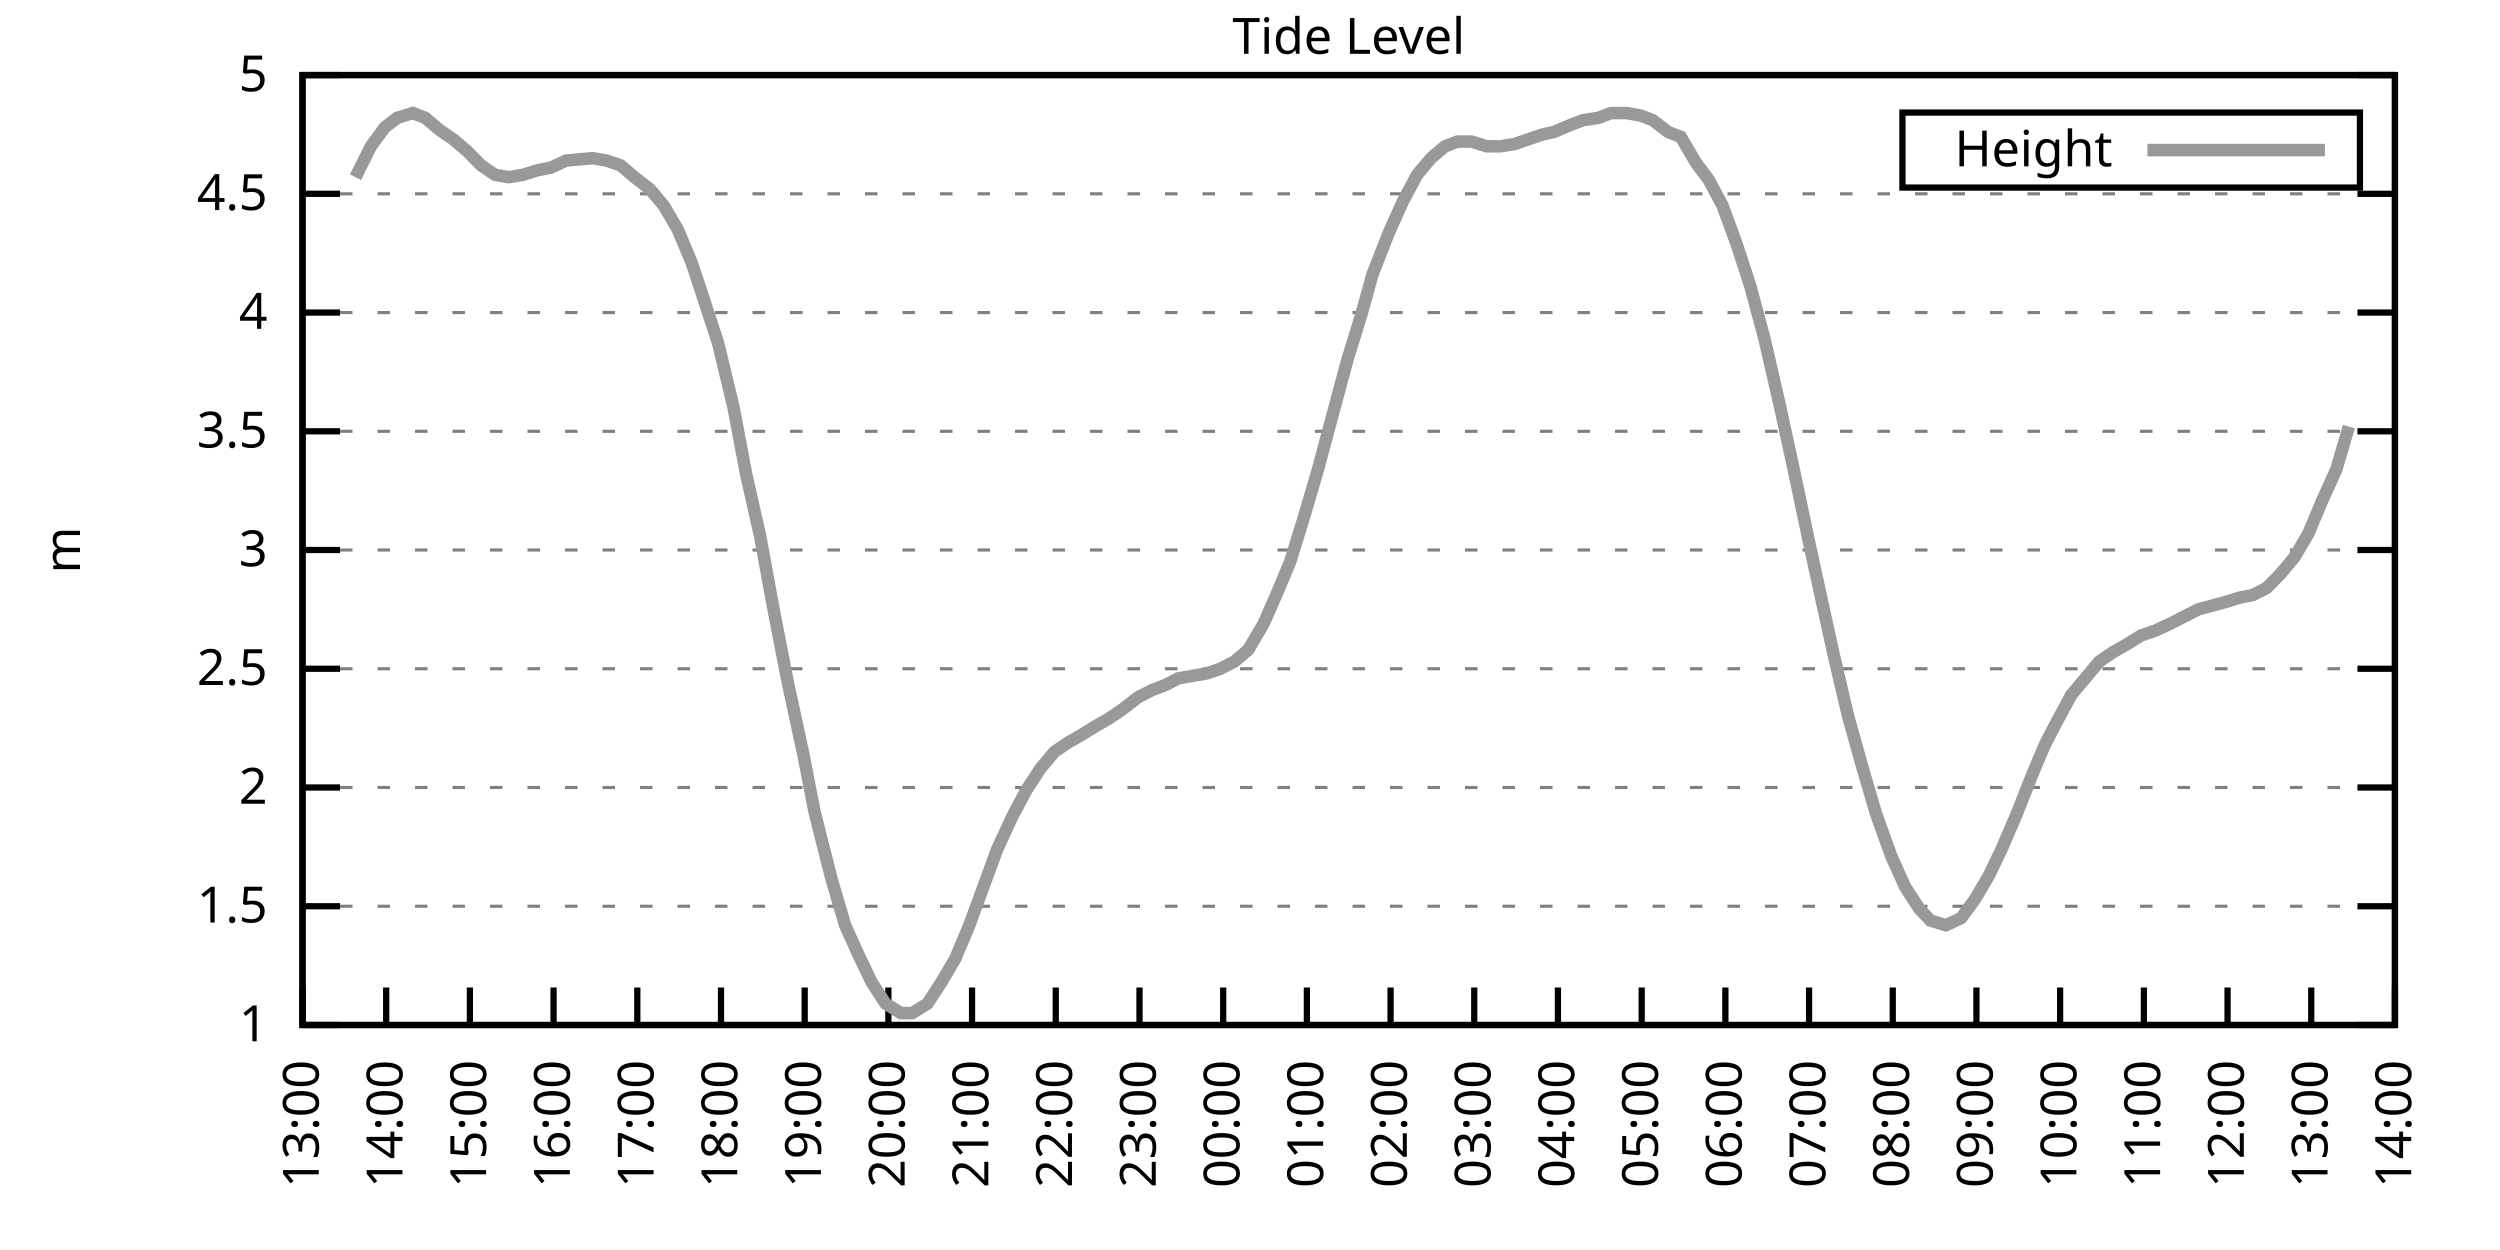
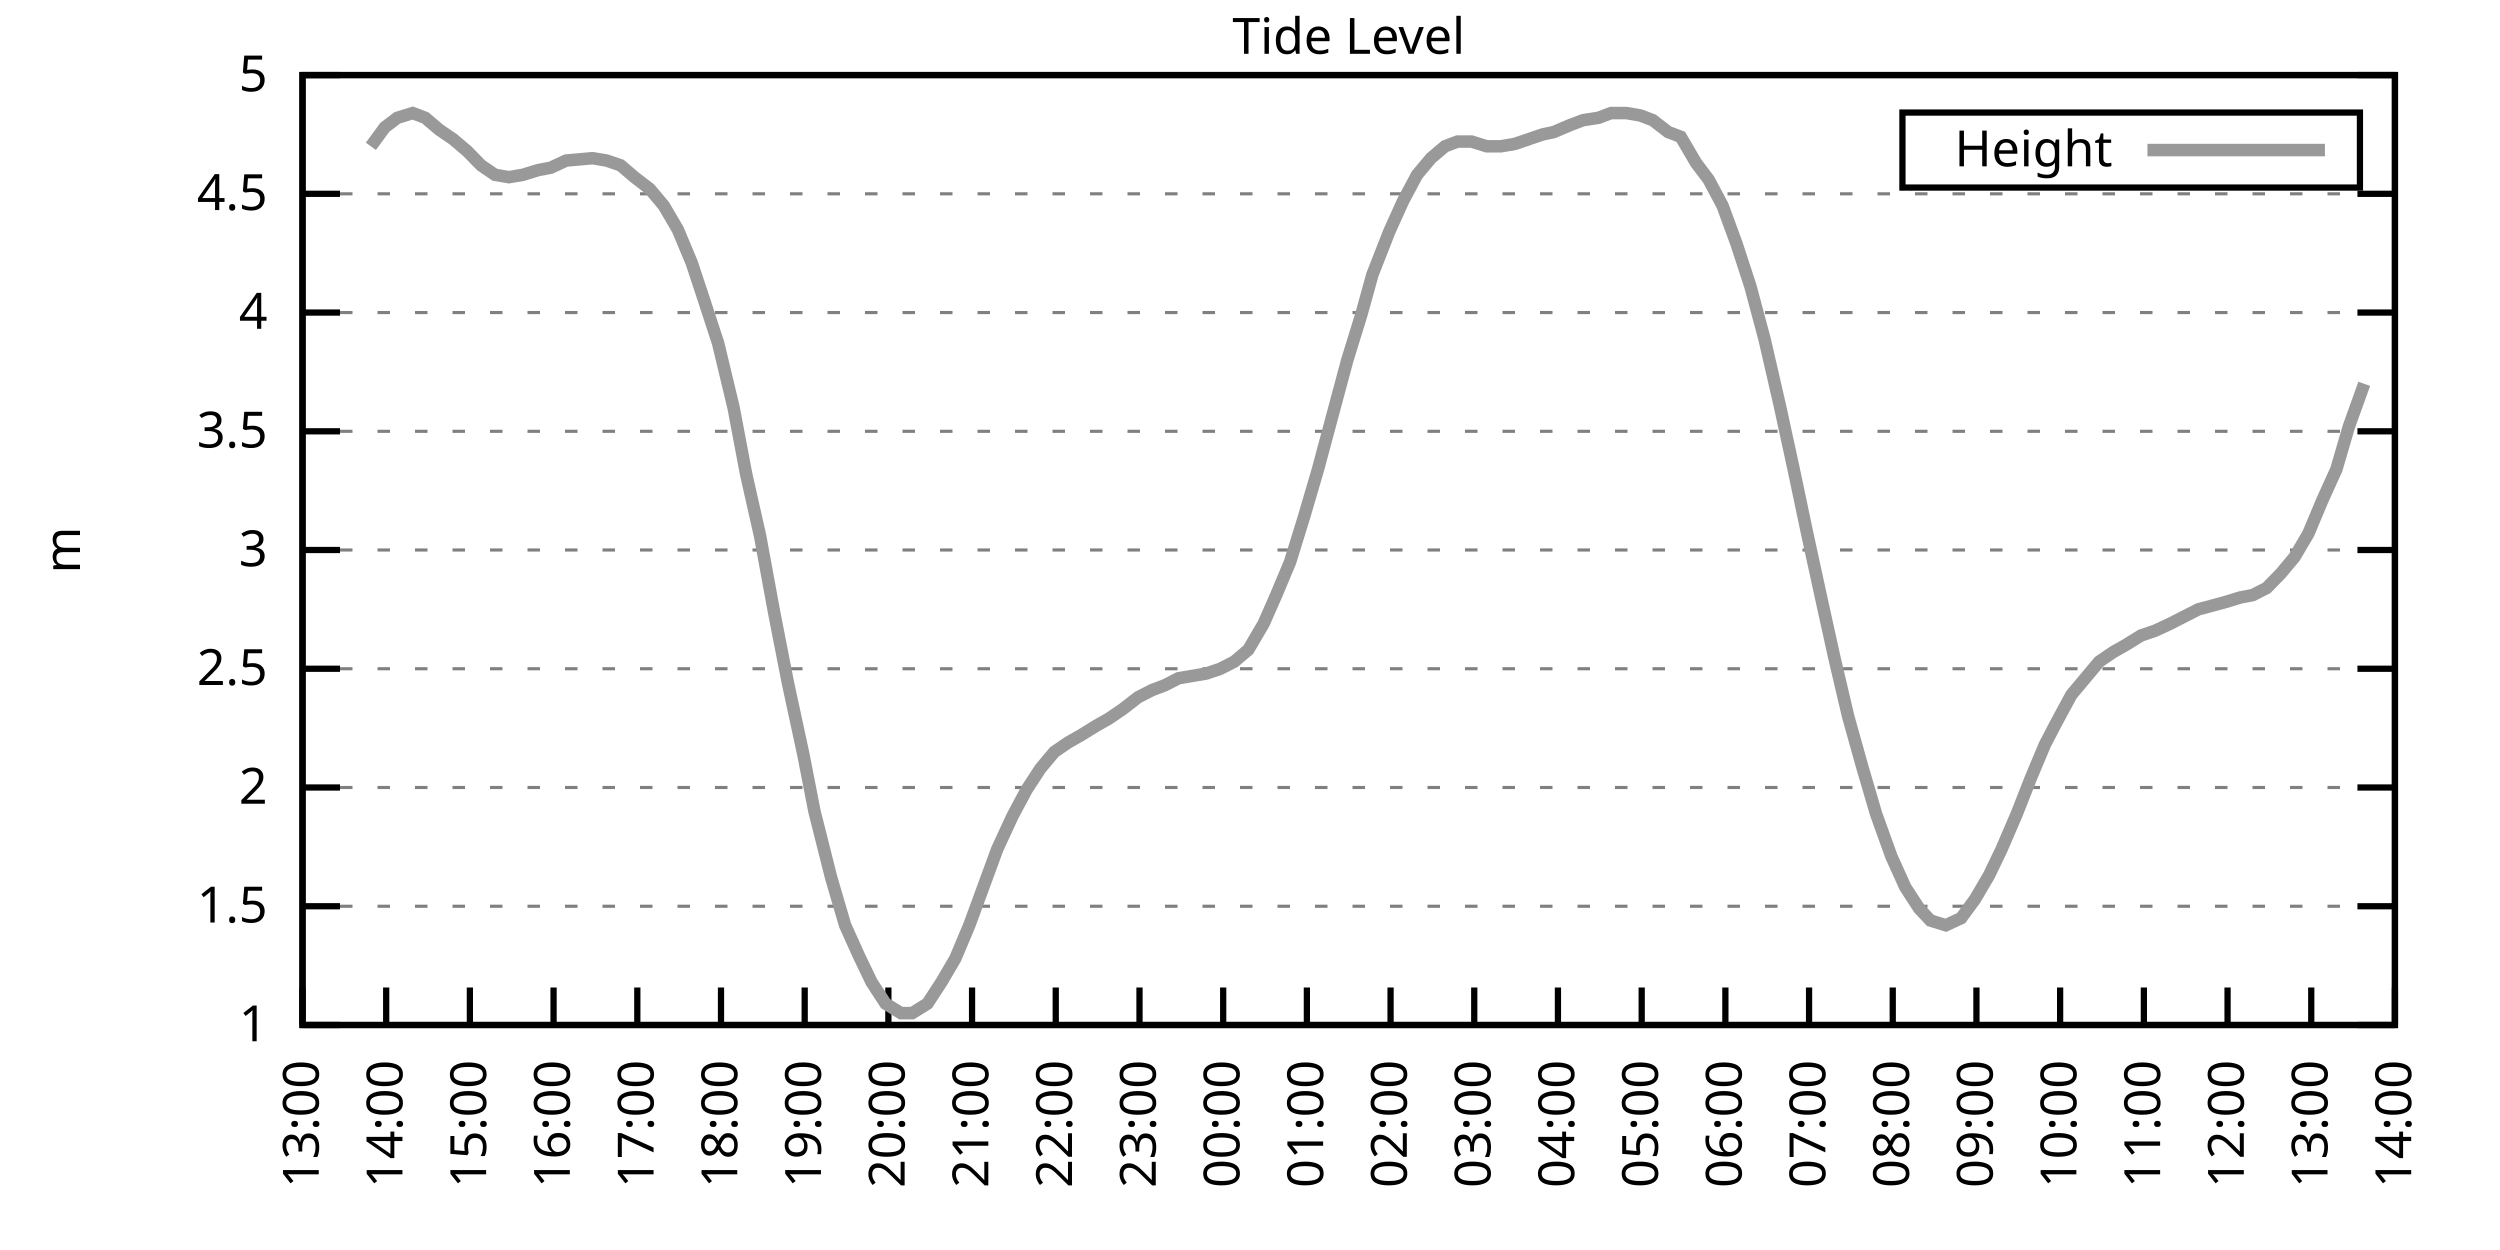
<svg xmlns="http://www.w3.org/2000/svg" xmlns:xlink="http://www.w3.org/1999/xlink" width="400" height="200" viewBox="0 0 400 200">
  <g id="gnuplot_canvas">
    <rect x="0" y="0" width="400" height="200" fill="none" />
    <defs>
      <circle id="gpDot" r="0.5" stroke-width="0.5" stroke="currentColor" />
      <path id="gpPt0" stroke-width="0.333" stroke="currentColor" d="M-1,0 h2 M0,-1 v2" />
      <path id="gpPt1" stroke-width="0.333" stroke="currentColor" d="M-1,-1 L1,1 M1,-1 L-1,1" />
      <path id="gpPt2" stroke-width="0.333" stroke="currentColor" d="M-1,0 L1,0 M0,-1 L0,1 M-1,-1 L1,1 M-1,1 L1,-1" />
      <rect id="gpPt3" stroke-width="0.333" stroke="currentColor" x="-1" y="-1" width="2" height="2" />
      <rect id="gpPt4" stroke-width="0.333" stroke="currentColor" fill="currentColor" x="-1" y="-1" width="2" height="2" />
      <circle id="gpPt5" stroke-width="0.333" stroke="currentColor" cx="0" cy="0" r="1" />
      <use xlink:href="#gpPt5" id="gpPt6" fill="currentColor" stroke="none" />
      <path id="gpPt7" stroke-width="0.333" stroke="currentColor" d="M0,-1.33 L-1.33,0.67 L1.33,0.67 z" />
      <use xlink:href="#gpPt7" id="gpPt8" fill="currentColor" stroke="none" />
      <use xlink:href="#gpPt7" id="gpPt9" stroke="currentColor" transform="rotate(180)" />
      <use xlink:href="#gpPt9" id="gpPt10" fill="currentColor" stroke="none" />
      <use xlink:href="#gpPt3" id="gpPt11" stroke="currentColor" transform="rotate(45)" />
      <use xlink:href="#gpPt11" id="gpPt12" fill="currentColor" stroke="none" />
      <path id="gpPt13" stroke-width="0.333" stroke="currentColor" d="M0,1.330 L1.265,0.411 L0.782,-1.067 L-0.782,-1.076 L-1.265,0.411 z" />
      <use xlink:href="#gpPt13" id="gpPt14" fill="currentColor" stroke="none" />
      <filter id="textbox" filterUnits="objectBoundingBox" x="0" y="0" height="1" width="1">
        <feFlood flood-color="white" flood-opacity="1" result="bgnd" />
        <feComposite in="SourceGraphic" in2="bgnd" operator="atop" />
      </filter>
      <filter id="greybox" filterUnits="objectBoundingBox" x="0" y="0" height="1" width="1">
        <feFlood flood-color="lightgrey" flood-opacity="1" result="grey" />
        <feComposite in="SourceGraphic" in2="grey" operator="atop" />
      </filter>
    </defs>
    <g fill="none" color="white" stroke="currentColor" stroke-width="1.00" stroke-linecap="butt" stroke-linejoin="miter">
</g>
    <g fill="none" color="black" stroke="currentColor" stroke-width="1.00" stroke-linecap="butt" stroke-linejoin="miter">
      <g stroke="none" shape-rendering="crispEdges">
        <polygon fill="rgb(255, 255, 255)" points="48.40,164.00 383.18,164.00 383.18,12.02 48.40,12.02 " />
      </g>
    </g>
    <g fill="none" color="black" stroke="currentColor" stroke-width="1.00" stroke-linecap="butt" stroke-linejoin="miter">
</g>
    <g fill="none" color="black" stroke="black" stroke-width="0.50" stroke-linecap="butt" stroke-linejoin="miter">
</g>
    <g fill="none" color="gray" stroke="currentColor" stroke-width="0.50" stroke-linecap="butt" stroke-linejoin="miter">
      <path stroke="gray" stroke-dasharray="2,4" class="gridline" d="M48.40,164.00 L383.19,164.00  " />
    </g>
    <g fill="none" color="gray" stroke="gray" stroke-width="1.00" stroke-linecap="butt" stroke-linejoin="miter">
</g>
    <g fill="none" color="black" stroke="currentColor" stroke-width="1.00" stroke-linecap="butt" stroke-linejoin="miter">
      <path stroke="black" d="M48.40,164.00 L54.40,164.00 M383.19,164.00 L377.19,164.00  " />
      <g transform="translate(42.80,166.60)" stroke="none" fill="black" font-family="Sans" font-size="8.00" text-anchor="end">
        <text>
          <tspan font-family="Sans"> 1</tspan>
        </text>
      </g>
    </g>
    <g fill="none" color="black" stroke="currentColor" stroke-width="1.00" stroke-linecap="butt" stroke-linejoin="miter">
</g>
    <g fill="none" color="black" stroke="black" stroke-width="0.50" stroke-linecap="butt" stroke-linejoin="miter">
</g>
    <g fill="none" color="gray" stroke="currentColor" stroke-width="0.50" stroke-linecap="butt" stroke-linejoin="miter">
      <path stroke="gray" stroke-dasharray="2,4" class="gridline" d="M48.40,145.00 L383.19,145.00  " />
    </g>
    <g fill="none" color="gray" stroke="gray" stroke-width="1.00" stroke-linecap="butt" stroke-linejoin="miter">
</g>
    <g fill="none" color="black" stroke="currentColor" stroke-width="1.00" stroke-linecap="butt" stroke-linejoin="miter">
      <path stroke="black" d="M48.40,145.00 L54.40,145.00 M383.19,145.00 L377.19,145.00  " />
      <g transform="translate(42.80,147.60)" stroke="none" fill="black" font-family="Sans" font-size="8.00" text-anchor="end">
        <text>
          <tspan font-family="Sans"> 1.5</tspan>
        </text>
      </g>
    </g>
    <g fill="none" color="black" stroke="currentColor" stroke-width="1.00" stroke-linecap="butt" stroke-linejoin="miter">
</g>
    <g fill="none" color="black" stroke="black" stroke-width="0.50" stroke-linecap="butt" stroke-linejoin="miter">
</g>
    <g fill="none" color="gray" stroke="currentColor" stroke-width="0.50" stroke-linecap="butt" stroke-linejoin="miter">
      <path stroke="gray" stroke-dasharray="2,4" class="gridline" d="M48.40,126.00 L383.19,126.00  " />
    </g>
    <g fill="none" color="gray" stroke="gray" stroke-width="1.00" stroke-linecap="butt" stroke-linejoin="miter">
</g>
    <g fill="none" color="black" stroke="currentColor" stroke-width="1.00" stroke-linecap="butt" stroke-linejoin="miter">
      <path stroke="black" d="M48.40,126.00 L54.40,126.00 M383.19,126.00 L377.19,126.00  " />
      <g transform="translate(42.80,128.60)" stroke="none" fill="black" font-family="Sans" font-size="8.00" text-anchor="end">
        <text>
          <tspan font-family="Sans"> 2</tspan>
        </text>
      </g>
    </g>
    <g fill="none" color="black" stroke="currentColor" stroke-width="1.00" stroke-linecap="butt" stroke-linejoin="miter">
</g>
    <g fill="none" color="black" stroke="black" stroke-width="0.50" stroke-linecap="butt" stroke-linejoin="miter">
</g>
    <g fill="none" color="gray" stroke="currentColor" stroke-width="0.50" stroke-linecap="butt" stroke-linejoin="miter">
      <path stroke="gray" stroke-dasharray="2,4" class="gridline" d="M48.40,107.00 L383.19,107.00  " />
    </g>
    <g fill="none" color="gray" stroke="gray" stroke-width="1.00" stroke-linecap="butt" stroke-linejoin="miter">
</g>
    <g fill="none" color="black" stroke="currentColor" stroke-width="1.00" stroke-linecap="butt" stroke-linejoin="miter">
      <path stroke="black" d="M48.40,107.00 L54.40,107.00 M383.19,107.00 L377.19,107.00  " />
      <g transform="translate(42.80,109.60)" stroke="none" fill="black" font-family="Sans" font-size="8.00" text-anchor="end">
        <text>
          <tspan font-family="Sans"> 2.5</tspan>
        </text>
      </g>
    </g>
    <g fill="none" color="black" stroke="currentColor" stroke-width="1.00" stroke-linecap="butt" stroke-linejoin="miter">
</g>
    <g fill="none" color="black" stroke="black" stroke-width="0.50" stroke-linecap="butt" stroke-linejoin="miter">
</g>
    <g fill="none" color="gray" stroke="currentColor" stroke-width="0.50" stroke-linecap="butt" stroke-linejoin="miter">
      <path stroke="gray" stroke-dasharray="2,4" class="gridline" d="M48.40,88.00 L383.19,88.00  " />
    </g>
    <g fill="none" color="gray" stroke="gray" stroke-width="1.00" stroke-linecap="butt" stroke-linejoin="miter">
</g>
    <g fill="none" color="black" stroke="currentColor" stroke-width="1.00" stroke-linecap="butt" stroke-linejoin="miter">
      <path stroke="black" d="M48.40,88.00 L54.40,88.00 M383.19,88.00 L377.19,88.00  " />
      <g transform="translate(42.80,90.60)" stroke="none" fill="black" font-family="Sans" font-size="8.00" text-anchor="end">
        <text>
          <tspan font-family="Sans"> 3</tspan>
        </text>
      </g>
    </g>
    <g fill="none" color="black" stroke="currentColor" stroke-width="1.00" stroke-linecap="butt" stroke-linejoin="miter">
</g>
    <g fill="none" color="black" stroke="black" stroke-width="0.50" stroke-linecap="butt" stroke-linejoin="miter">
</g>
    <g fill="none" color="gray" stroke="currentColor" stroke-width="0.50" stroke-linecap="butt" stroke-linejoin="miter">
      <path stroke="gray" stroke-dasharray="2,4" class="gridline" d="M48.40,69.01 L383.19,69.01  " />
    </g>
    <g fill="none" color="gray" stroke="gray" stroke-width="1.00" stroke-linecap="butt" stroke-linejoin="miter">
</g>
    <g fill="none" color="black" stroke="currentColor" stroke-width="1.00" stroke-linecap="butt" stroke-linejoin="miter">
      <path stroke="black" d="M48.40,69.01 L54.40,69.01 M383.19,69.01 L377.19,69.01  " />
      <g transform="translate(42.80,71.61)" stroke="none" fill="black" font-family="Sans" font-size="8.00" text-anchor="end">
        <text>
          <tspan font-family="Sans"> 3.5</tspan>
        </text>
      </g>
    </g>
    <g fill="none" color="black" stroke="currentColor" stroke-width="1.00" stroke-linecap="butt" stroke-linejoin="miter">
</g>
    <g fill="none" color="black" stroke="black" stroke-width="0.50" stroke-linecap="butt" stroke-linejoin="miter">
</g>
    <g fill="none" color="gray" stroke="currentColor" stroke-width="0.50" stroke-linecap="butt" stroke-linejoin="miter">
      <path stroke="gray" stroke-dasharray="2,4" class="gridline" d="M48.40,50.01 L383.19,50.01  " />
    </g>
    <g fill="none" color="gray" stroke="gray" stroke-width="1.00" stroke-linecap="butt" stroke-linejoin="miter">
</g>
    <g fill="none" color="black" stroke="currentColor" stroke-width="1.00" stroke-linecap="butt" stroke-linejoin="miter">
      <path stroke="black" d="M48.40,50.01 L54.40,50.01 M383.19,50.01 L377.19,50.01  " />
      <g transform="translate(42.80,52.61)" stroke="none" fill="black" font-family="Sans" font-size="8.00" text-anchor="end">
        <text>
          <tspan font-family="Sans"> 4</tspan>
        </text>
      </g>
    </g>
    <g fill="none" color="black" stroke="currentColor" stroke-width="1.00" stroke-linecap="butt" stroke-linejoin="miter">
</g>
    <g fill="none" color="black" stroke="black" stroke-width="0.50" stroke-linecap="butt" stroke-linejoin="miter">
</g>
    <g fill="none" color="gray" stroke="currentColor" stroke-width="0.50" stroke-linecap="butt" stroke-linejoin="miter">
      <path stroke="gray" stroke-dasharray="2,4" class="gridline" d="M48.40,31.01 L383.19,31.01  " />
    </g>
    <g fill="none" color="gray" stroke="gray" stroke-width="1.00" stroke-linecap="butt" stroke-linejoin="miter">
</g>
    <g fill="none" color="black" stroke="currentColor" stroke-width="1.00" stroke-linecap="butt" stroke-linejoin="miter">
      <path stroke="black" d="M48.40,31.01 L54.40,31.01 M383.19,31.01 L377.19,31.01  " />
      <g transform="translate(42.80,33.61)" stroke="none" fill="black" font-family="Sans" font-size="8.00" text-anchor="end">
        <text>
          <tspan font-family="Sans"> 4.5</tspan>
        </text>
      </g>
    </g>
    <g fill="none" color="black" stroke="currentColor" stroke-width="1.00" stroke-linecap="butt" stroke-linejoin="miter">
</g>
    <g fill="none" color="black" stroke="black" stroke-width="0.50" stroke-linecap="butt" stroke-linejoin="miter">
</g>
    <g fill="none" color="gray" stroke="currentColor" stroke-width="0.50" stroke-linecap="butt" stroke-linejoin="miter">
      <path stroke="gray" stroke-dasharray="2,4" class="gridline" d="M48.40,12.01 L383.19,12.01  " />
    </g>
    <g fill="none" color="gray" stroke="gray" stroke-width="1.00" stroke-linecap="butt" stroke-linejoin="miter">
</g>
    <g fill="none" color="black" stroke="currentColor" stroke-width="1.00" stroke-linecap="butt" stroke-linejoin="miter">
      <path stroke="black" d="M48.40,12.01 L54.40,12.01 M383.19,12.01 L377.19,12.01  " />
      <g transform="translate(42.80,14.61)" stroke="none" fill="black" font-family="Sans" font-size="8.00" text-anchor="end">
        <text>
          <tspan font-family="Sans"> 5</tspan>
        </text>
      </g>
    </g>
    <g fill="none" color="black" stroke="currentColor" stroke-width="1.00" stroke-linecap="butt" stroke-linejoin="miter">
      <path stroke="black" d="M48.40,164.00 L48.40,158.00  " />
      <g transform="translate(51.00,169.60) rotate(270.00)" stroke="none" fill="black" font-family="Sans" font-size="8.00" text-anchor="end">
        <text>
          <tspan font-family="Sans">13:00</tspan>
        </text>
      </g>
    </g>
    <g fill="none" color="black" stroke="currentColor" stroke-width="1.00" stroke-linecap="butt" stroke-linejoin="miter">
      <path stroke="black" d="M61.79,164.00 L61.79,158.00  " />
      <g transform="translate(64.39,169.60) rotate(270.00)" stroke="none" fill="black" font-family="Sans" font-size="8.00" text-anchor="end">
        <text>
          <tspan font-family="Sans">14:00</tspan>
        </text>
      </g>
    </g>
    <g fill="none" color="black" stroke="currentColor" stroke-width="1.00" stroke-linecap="butt" stroke-linejoin="miter">
      <path stroke="black" d="M75.18,164.00 L75.18,158.00  " />
      <g transform="translate(77.78,169.60) rotate(270.00)" stroke="none" fill="black" font-family="Sans" font-size="8.00" text-anchor="end">
        <text>
          <tspan font-family="Sans">15:00</tspan>
        </text>
      </g>
    </g>
    <g fill="none" color="black" stroke="currentColor" stroke-width="1.00" stroke-linecap="butt" stroke-linejoin="miter">
      <path stroke="black" d="M88.57,164.00 L88.57,158.00  " />
      <g transform="translate(91.17,169.60) rotate(270.00)" stroke="none" fill="black" font-family="Sans" font-size="8.00" text-anchor="end">
        <text>
          <tspan font-family="Sans">16:00</tspan>
        </text>
      </g>
    </g>
    <g fill="none" color="black" stroke="currentColor" stroke-width="1.00" stroke-linecap="butt" stroke-linejoin="miter">
      <path stroke="black" d="M101.97,164.00 L101.97,158.00  " />
      <g transform="translate(104.57,169.60) rotate(270.00)" stroke="none" fill="black" font-family="Sans" font-size="8.00" text-anchor="end">
        <text>
          <tspan font-family="Sans">17:00</tspan>
        </text>
      </g>
    </g>
    <g fill="none" color="black" stroke="currentColor" stroke-width="1.00" stroke-linecap="butt" stroke-linejoin="miter">
      <path stroke="black" d="M115.36,164.00 L115.36,158.00  " />
      <g transform="translate(117.96,169.60) rotate(270.00)" stroke="none" fill="black" font-family="Sans" font-size="8.00" text-anchor="end">
        <text>
          <tspan font-family="Sans">18:00</tspan>
        </text>
      </g>
    </g>
    <g fill="none" color="black" stroke="currentColor" stroke-width="1.00" stroke-linecap="butt" stroke-linejoin="miter">
      <path stroke="black" d="M128.75,164.00 L128.75,158.00  " />
      <g transform="translate(131.35,169.60) rotate(270.00)" stroke="none" fill="black" font-family="Sans" font-size="8.00" text-anchor="end">
        <text>
          <tspan font-family="Sans">19:00</tspan>
        </text>
      </g>
    </g>
    <g fill="none" color="black" stroke="currentColor" stroke-width="1.00" stroke-linecap="butt" stroke-linejoin="miter">
      <path stroke="black" d="M142.14,164.00 L142.14,158.00  " />
      <g transform="translate(144.74,169.60) rotate(270.00)" stroke="none" fill="black" font-family="Sans" font-size="8.00" text-anchor="end">
        <text>
          <tspan font-family="Sans">20:00</tspan>
        </text>
      </g>
    </g>
    <g fill="none" color="black" stroke="currentColor" stroke-width="1.00" stroke-linecap="butt" stroke-linejoin="miter">
      <path stroke="black" d="M155.53,164.00 L155.53,158.00  " />
      <g transform="translate(158.13,169.60) rotate(270.00)" stroke="none" fill="black" font-family="Sans" font-size="8.00" text-anchor="end">
        <text>
          <tspan font-family="Sans">21:00</tspan>
        </text>
      </g>
    </g>
    <g fill="none" color="black" stroke="currentColor" stroke-width="1.00" stroke-linecap="butt" stroke-linejoin="miter">
      <path stroke="black" d="M168.92,164.00 L168.92,158.00  " />
      <g transform="translate(171.52,169.60) rotate(270.00)" stroke="none" fill="black" font-family="Sans" font-size="8.00" text-anchor="end">
        <text>
          <tspan font-family="Sans">22:00</tspan>
        </text>
      </g>
    </g>
    <g fill="none" color="black" stroke="currentColor" stroke-width="1.00" stroke-linecap="butt" stroke-linejoin="miter">
      <path stroke="black" d="M182.32,164.00 L182.32,158.00  " />
      <g transform="translate(184.92,169.60) rotate(270.00)" stroke="none" fill="black" font-family="Sans" font-size="8.00" text-anchor="end">
        <text>
          <tspan font-family="Sans">23:00</tspan>
        </text>
      </g>
    </g>
    <g fill="none" color="black" stroke="currentColor" stroke-width="1.00" stroke-linecap="butt" stroke-linejoin="miter">
      <path stroke="black" d="M195.71,164.00 L195.71,158.00  " />
      <g transform="translate(198.31,169.60) rotate(270.00)" stroke="none" fill="black" font-family="Sans" font-size="8.00" text-anchor="end">
        <text>
          <tspan font-family="Sans">00:00</tspan>
        </text>
      </g>
    </g>
    <g fill="none" color="black" stroke="currentColor" stroke-width="1.00" stroke-linecap="butt" stroke-linejoin="miter">
      <path stroke="black" d="M209.10,164.00 L209.10,158.00  " />
      <g transform="translate(211.70,169.60) rotate(270.00)" stroke="none" fill="black" font-family="Sans" font-size="8.00" text-anchor="end">
        <text>
          <tspan font-family="Sans">01:00</tspan>
        </text>
      </g>
    </g>
    <g fill="none" color="black" stroke="currentColor" stroke-width="1.00" stroke-linecap="butt" stroke-linejoin="miter">
      <path stroke="black" d="M222.49,164.00 L222.49,158.00  " />
      <g transform="translate(225.09,169.60) rotate(270.00)" stroke="none" fill="black" font-family="Sans" font-size="8.00" text-anchor="end">
        <text>
          <tspan font-family="Sans">02:00</tspan>
        </text>
      </g>
    </g>
    <g fill="none" color="black" stroke="currentColor" stroke-width="1.00" stroke-linecap="butt" stroke-linejoin="miter">
      <path stroke="black" d="M235.88,164.00 L235.88,158.00  " />
      <g transform="translate(238.48,169.60) rotate(270.00)" stroke="none" fill="black" font-family="Sans" font-size="8.00" text-anchor="end">
        <text>
          <tspan font-family="Sans">03:00</tspan>
        </text>
      </g>
    </g>
    <g fill="none" color="black" stroke="currentColor" stroke-width="1.00" stroke-linecap="butt" stroke-linejoin="miter">
      <path stroke="black" d="M249.27,164.00 L249.27,158.00  " />
      <g transform="translate(251.87,169.60) rotate(270.00)" stroke="none" fill="black" font-family="Sans" font-size="8.00" text-anchor="end">
        <text>
          <tspan font-family="Sans">04:00</tspan>
        </text>
      </g>
    </g>
    <g fill="none" color="black" stroke="currentColor" stroke-width="1.00" stroke-linecap="butt" stroke-linejoin="miter">
      <path stroke="black" d="M262.67,164.00 L262.67,158.00  " />
      <g transform="translate(265.27,169.60) rotate(270.00)" stroke="none" fill="black" font-family="Sans" font-size="8.00" text-anchor="end">
        <text>
          <tspan font-family="Sans">05:00</tspan>
        </text>
      </g>
    </g>
    <g fill="none" color="black" stroke="currentColor" stroke-width="1.00" stroke-linecap="butt" stroke-linejoin="miter">
      <path stroke="black" d="M276.06,164.00 L276.06,158.00  " />
      <g transform="translate(278.66,169.60) rotate(270.00)" stroke="none" fill="black" font-family="Sans" font-size="8.00" text-anchor="end">
        <text>
          <tspan font-family="Sans">06:00</tspan>
        </text>
      </g>
    </g>
    <g fill="none" color="black" stroke="currentColor" stroke-width="1.00" stroke-linecap="butt" stroke-linejoin="miter">
      <path stroke="black" d="M289.45,164.00 L289.45,158.00  " />
      <g transform="translate(292.05,169.60) rotate(270.00)" stroke="none" fill="black" font-family="Sans" font-size="8.00" text-anchor="end">
        <text>
          <tspan font-family="Sans">07:00</tspan>
        </text>
      </g>
    </g>
    <g fill="none" color="black" stroke="currentColor" stroke-width="1.00" stroke-linecap="butt" stroke-linejoin="miter">
      <path stroke="black" d="M302.84,164.00 L302.84,158.00  " />
      <g transform="translate(305.44,169.60) rotate(270.00)" stroke="none" fill="black" font-family="Sans" font-size="8.00" text-anchor="end">
        <text>
          <tspan font-family="Sans">08:00</tspan>
        </text>
      </g>
    </g>
    <g fill="none" color="black" stroke="currentColor" stroke-width="1.00" stroke-linecap="butt" stroke-linejoin="miter">
      <path stroke="black" d="M316.23,164.00 L316.23,158.00  " />
      <g transform="translate(318.83,169.60) rotate(270.00)" stroke="none" fill="black" font-family="Sans" font-size="8.00" text-anchor="end">
        <text>
          <tspan font-family="Sans">09:00</tspan>
        </text>
      </g>
    </g>
    <g fill="none" color="black" stroke="currentColor" stroke-width="1.00" stroke-linecap="butt" stroke-linejoin="miter">
      <path stroke="black" d="M329.62,164.00 L329.62,158.00  " />
      <g transform="translate(332.22,169.60) rotate(270.00)" stroke="none" fill="black" font-family="Sans" font-size="8.00" text-anchor="end">
        <text>
          <tspan font-family="Sans">10:00</tspan>
        </text>
      </g>
    </g>
    <g fill="none" color="black" stroke="currentColor" stroke-width="1.00" stroke-linecap="butt" stroke-linejoin="miter">
      <path stroke="black" d="M343.02,164.00 L343.02,158.00  " />
      <g transform="translate(345.62,169.60) rotate(270.00)" stroke="none" fill="black" font-family="Sans" font-size="8.00" text-anchor="end">
        <text>
          <tspan font-family="Sans">11:00</tspan>
        </text>
      </g>
    </g>
    <g fill="none" color="black" stroke="currentColor" stroke-width="1.00" stroke-linecap="butt" stroke-linejoin="miter">
      <path stroke="black" d="M356.41,164.00 L356.41,158.00  " />
      <g transform="translate(359.01,169.60) rotate(270.00)" stroke="none" fill="black" font-family="Sans" font-size="8.00" text-anchor="end">
        <text>
          <tspan font-family="Sans">12:00</tspan>
        </text>
      </g>
    </g>
    <g fill="none" color="black" stroke="currentColor" stroke-width="1.00" stroke-linecap="butt" stroke-linejoin="miter">
      <path stroke="black" d="M369.80,164.00 L369.80,158.00  " />
      <g transform="translate(372.40,169.60) rotate(270.00)" stroke="none" fill="black" font-family="Sans" font-size="8.00" text-anchor="end">
        <text>
          <tspan font-family="Sans">13:00</tspan>
        </text>
      </g>
    </g>
    <g fill="none" color="black" stroke="currentColor" stroke-width="1.00" stroke-linecap="butt" stroke-linejoin="miter">
      <path stroke="black" d="M383.19,164.00 L383.19,158.00  " />
      <g transform="translate(385.79,169.60) rotate(270.00)" stroke="none" fill="black" font-family="Sans" font-size="8.00" text-anchor="end">
        <text>
          <tspan font-family="Sans">14:00</tspan>
        </text>
      </g>
    </g>
    <g fill="none" color="black" stroke="currentColor" stroke-width="1.00" stroke-linecap="butt" stroke-linejoin="miter">
</g>
    <g fill="none" color="black" stroke="currentColor" stroke-width="1.00" stroke-linecap="butt" stroke-linejoin="miter">
      <path stroke="black" d="M48.40,12.01 L48.40,164.00 L383.19,164.00 L383.19,12.01 L48.40,12.01 Z  " />
    </g>
    <g fill="none" color="black" stroke="currentColor" stroke-width="1.00" stroke-linecap="butt" stroke-linejoin="miter">
</g>
    <g fill="none" color="black" stroke="currentColor" stroke-width="1.00" stroke-linecap="butt" stroke-linejoin="miter">
      <path stroke="black" d="M304.39,30.01 L304.39,18.01 L377.59,18.01 L377.59,30.01 L304.39,30.01 Z  " />
    </g>
    <g id="Tide_level_plot_1">
      <g fill="none" color="white" stroke="black" stroke-width="2.00" stroke-linecap="butt" stroke-linejoin="miter">
</g>
      <g fill="none" color="black" stroke="currentColor" stroke-width="2.00" stroke-linecap="butt" stroke-linejoin="miter">
        <g transform="translate(337.99,26.61)" stroke="none" fill="black" font-family="Sans" font-size="8.00" text-anchor="end">
          <text>
            <tspan font-family="Sans">Height</tspan>
          </text>
        </g>
      </g>
      <g fill="none" color="black" stroke="currentColor" stroke-width="2.00" stroke-linecap="butt" stroke-linejoin="miter">
-         <path stroke="rgb(153, 153, 153)" d="M343.59,24.01 L371.99,24.01 M56.88,28.35 L59.34,23.41 L61.57,20.37 L63.58,18.85 L66.03,18.09 L68.04,18.85   L70.27,20.75 L72.50,22.27 L74.74,24.17 L76.97,26.45 L79.20,27.97 L81.43,28.35 L83.66,27.97 L86.12,27.21   L88.13,26.83 L90.58,25.69 L94.82,25.31 L97.06,25.69 L99.29,26.45 L101.52,28.35 L103.98,30.25 L106.21,32.91   L108.44,36.71 L110.67,42.03 L112.68,48.11 L114.91,54.95 L117.37,65.21 L119.38,75.85 L121.61,85.73 L123.84,97.88   L126.07,109.28 L128.53,120.68 L130.31,129.80 L132.99,140.44 L135.22,148.04 L137.45,152.98 L139.46,157.16 L141.69,160.58   L144.15,162.10 L145.94,162.10 L148.39,160.58 L150.62,157.16 L152.85,153.36 L155.09,148.04 L157.32,141.96 L159.55,135.88   L162.01,130.56 L164.24,126.38 L166.47,122.96 L168.70,120.30 L170.93,118.78 L172.94,117.64 L175.40,116.12 L177.41,114.98   L179.64,113.46 L182.09,111.56 L184.32,110.42 L186.33,109.66 L188.57,108.52 L190.80,108.14 L193.03,107.76 L195.26,107.00   L197.49,105.86 L199.73,103.96 L202.18,99.78 L204.19,95.22 L206.42,89.90 L208.65,82.69 L210.88,75.09 L213.12,66.73   L215.57,57.61 L217.80,50.39 L219.59,43.93 L222.27,37.09 L224.50,32.15 L226.73,27.97 L228.96,25.31 L231.20,23.41   L233.20,22.65 L235.44,22.65 L237.89,23.41 L240.12,23.41 L242.36,23.03 L244.59,22.27 L246.82,21.51 L248.60,21.13   L251.28,19.99 L253.29,19.23 L255.75,18.85 L257.76,18.09 L260.21,18.09 L262.44,18.47 L264.45,19.23 L266.91,21.13   L268.92,21.89 L271.37,26.07 L273.38,28.73 L275.61,32.91 L277.84,38.99 L280.07,45.83 L282.31,54.19 L284.76,64.83   L286.99,75.09 L289.23,85.73 L291.46,95.98 L293.47,105.10 L295.70,114.60 L297.93,122.58 L300.16,130.18 L302.62,137.02   L304.85,141.96 L307.08,145.38 L308.87,147.28 L311.32,148.04 L313.78,146.90 L316.01,143.86 L318.24,140.06 L320.25,135.88   L322.70,130.18 L324.94,124.48 L327.17,119.16 L328.95,115.74 L331.41,111.18 L333.64,108.52 L335.87,105.86 L338.10,104.34   L340.11,103.20 L342.57,101.68 L344.80,100.92 L347.26,99.78 L349.49,98.64 L351.72,97.50 L355.96,96.36 L358.42,95.60   L360.42,95.22 L362.66,94.08 L364.89,91.80 L367.12,89.14 L369.35,85.35 L371.58,80.03 L373.82,75.09 L375.82,68.25    " />
+         <path stroke="rgb(153, 153, 153)" d="M343.59,24.01 L371.99,24.01 M59.34,23.41 L61.57,20.37 L63.58,18.85 L66.03,18.09 L68.04,18.85 L70.27,20.75   L72.50,22.27 L74.74,24.17 L76.97,26.45 L79.20,27.97 L81.43,28.35 L83.66,27.97 L86.12,27.21 L88.13,26.83   L90.58,25.69 L94.82,25.31 L97.06,25.69 L99.29,26.45 L101.52,28.35 L103.98,30.25 L106.21,32.91 L108.44,36.71   L110.67,42.03 L112.68,48.11 L114.91,54.95 L117.37,65.21 L119.38,75.85 L121.61,85.73 L123.84,97.88 L126.07,109.28   L128.53,120.68 L130.31,129.80 L132.99,140.44 L135.22,148.04 L137.45,152.98 L139.46,157.16 L141.69,160.58 L144.15,162.10   L145.94,162.10 L148.39,160.58 L150.62,157.16 L152.85,153.36 L155.09,148.04 L157.32,141.96 L159.55,135.88 L162.01,130.56   L164.24,126.38 L166.47,122.96 L168.70,120.30 L170.93,118.78 L172.94,117.64 L175.40,116.12 L177.41,114.98 L179.64,113.46   L182.09,111.56 L184.32,110.42 L186.33,109.66 L188.57,108.52 L190.80,108.14 L193.03,107.76 L195.26,107.00 L197.49,105.86   L199.73,103.96 L202.18,99.78 L204.19,95.22 L206.42,89.90 L208.65,82.69 L210.88,75.09 L213.12,66.73 L215.57,57.61   L217.80,50.39 L219.59,43.93 L222.27,37.09 L224.50,32.15 L226.73,27.97 L228.96,25.31 L231.20,23.41 L233.20,22.65   L235.44,22.65 L237.89,23.41 L240.12,23.41 L242.36,23.03 L244.59,22.27 L246.82,21.51 L248.60,21.13 L251.28,19.99   L253.29,19.23 L255.75,18.85 L257.76,18.09 L260.21,18.09 L262.44,18.47 L264.45,19.23 L266.91,21.13 L268.92,21.89   L271.37,26.07 L273.38,28.73 L275.61,32.91 L277.84,38.99 L280.07,45.83 L282.31,54.19 L284.76,64.83 L286.99,75.09   L289.23,85.73 L291.46,95.98 L293.47,105.10 L295.70,114.60 L297.93,122.58 L300.16,130.18 L302.62,137.02 L304.85,141.96   L307.08,145.38 L308.87,147.28 L311.32,148.04 L313.78,146.90 L316.01,143.86 L318.24,140.06 L320.25,135.88 L322.70,130.18   L324.94,124.48 L327.17,119.16 L328.95,115.74 L331.41,111.18 L333.64,108.52 L335.87,105.86 L338.10,104.34 L340.11,103.20   L342.57,101.68 L344.80,100.92 L347.26,99.78 L349.49,98.64 L351.72,97.50 L355.96,96.36 L358.42,95.60 L360.42,95.22   L362.66,94.08 L364.89,91.80 L367.12,89.14 L369.35,85.35 L371.58,80.03 L373.82,75.09 L375.82,68.25 L378.28,61.41    " />
      </g>
    </g>
    <g fill="none" color="black" stroke="currentColor" stroke-width="2.00" stroke-linecap="butt" stroke-linejoin="miter">
</g>
    <g fill="none" color="black" stroke="black" stroke-width="1.00" stroke-linecap="butt" stroke-linejoin="miter">
</g>
    <g fill="none" color="black" stroke="currentColor" stroke-width="1.00" stroke-linecap="butt" stroke-linejoin="miter">
      <path stroke="black" d="M48.40,12.01 L48.40,164.00 L383.19,164.00 L383.19,12.01 L48.40,12.01 Z  " />
      <g transform="translate(12.80,88.01) rotate(270.00)" stroke="none" fill="black" font-family="Sans" font-size="8.00" text-anchor="middle">
        <text>
          <tspan font-family="Sans">m</tspan>
        </text>
      </g>
    </g>
    <g fill="none" color="black" stroke="currentColor" stroke-width="1.00" stroke-linecap="butt" stroke-linejoin="miter">
</g>
    <g fill="none" color="black" stroke="currentColor" stroke-width="1.00" stroke-linecap="butt" stroke-linejoin="miter">
      <g transform="translate(215.79,8.61)" stroke="none" fill="black" font-family="Sans" font-size="8.00" text-anchor="middle">
        <text>
          <tspan font-family="Sans">Tide Level</tspan>
        </text>
      </g>
    </g>
    <g fill="none" color="black" stroke="currentColor" stroke-width="1.00" stroke-linecap="butt" stroke-linejoin="miter">
</g>
  </g>
</svg>
